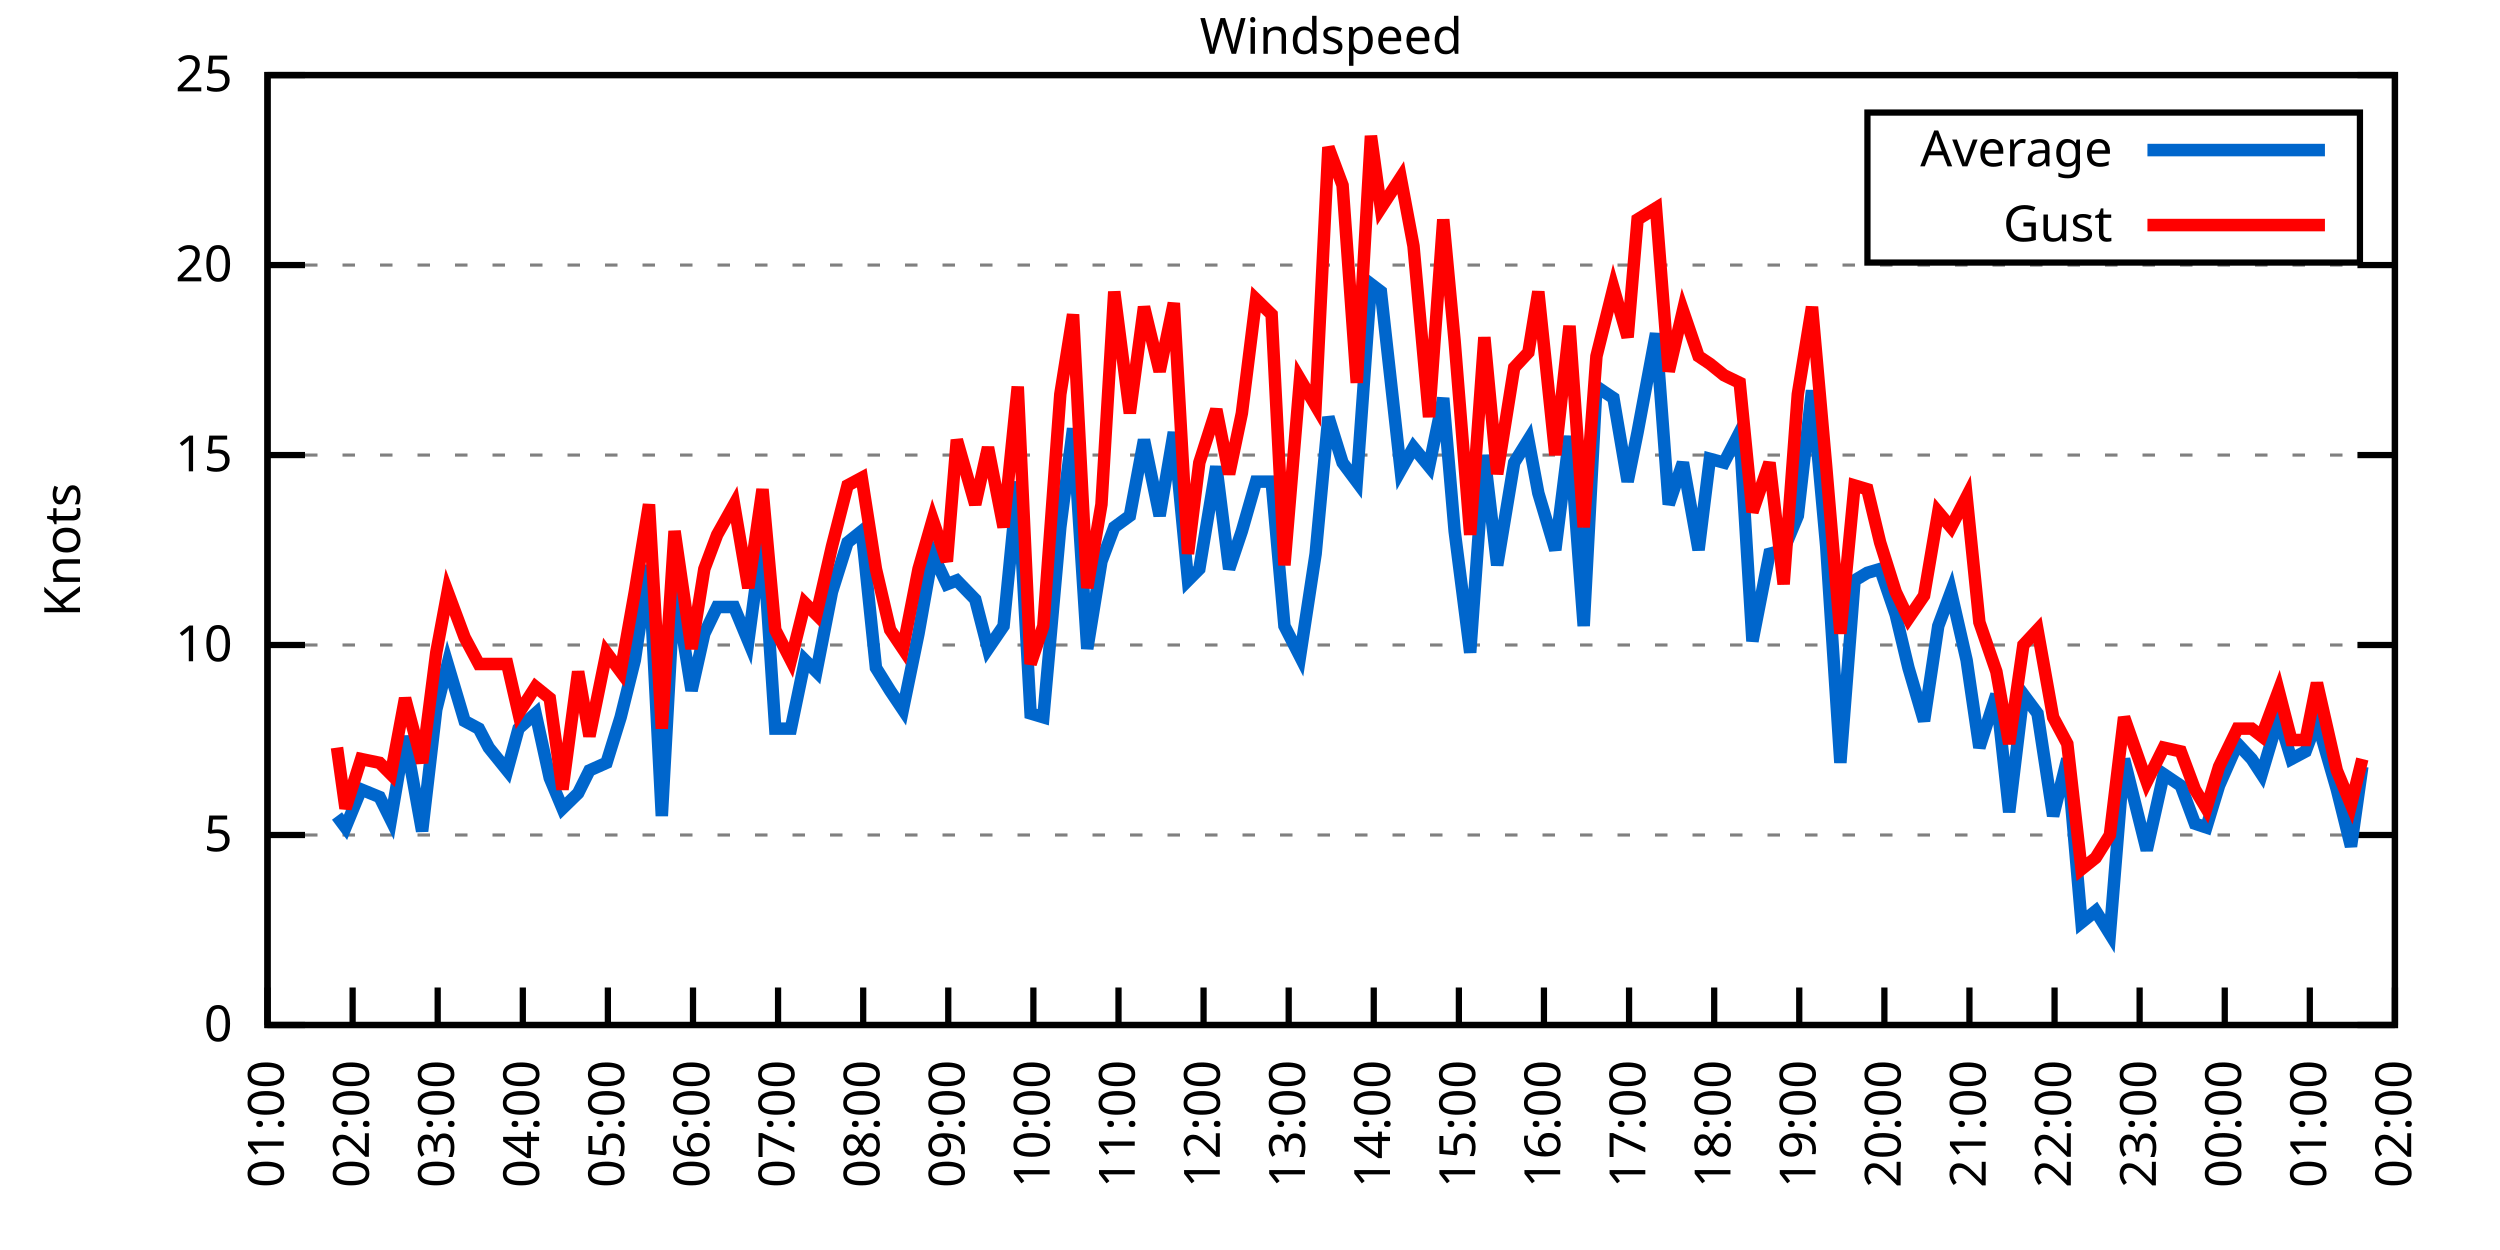
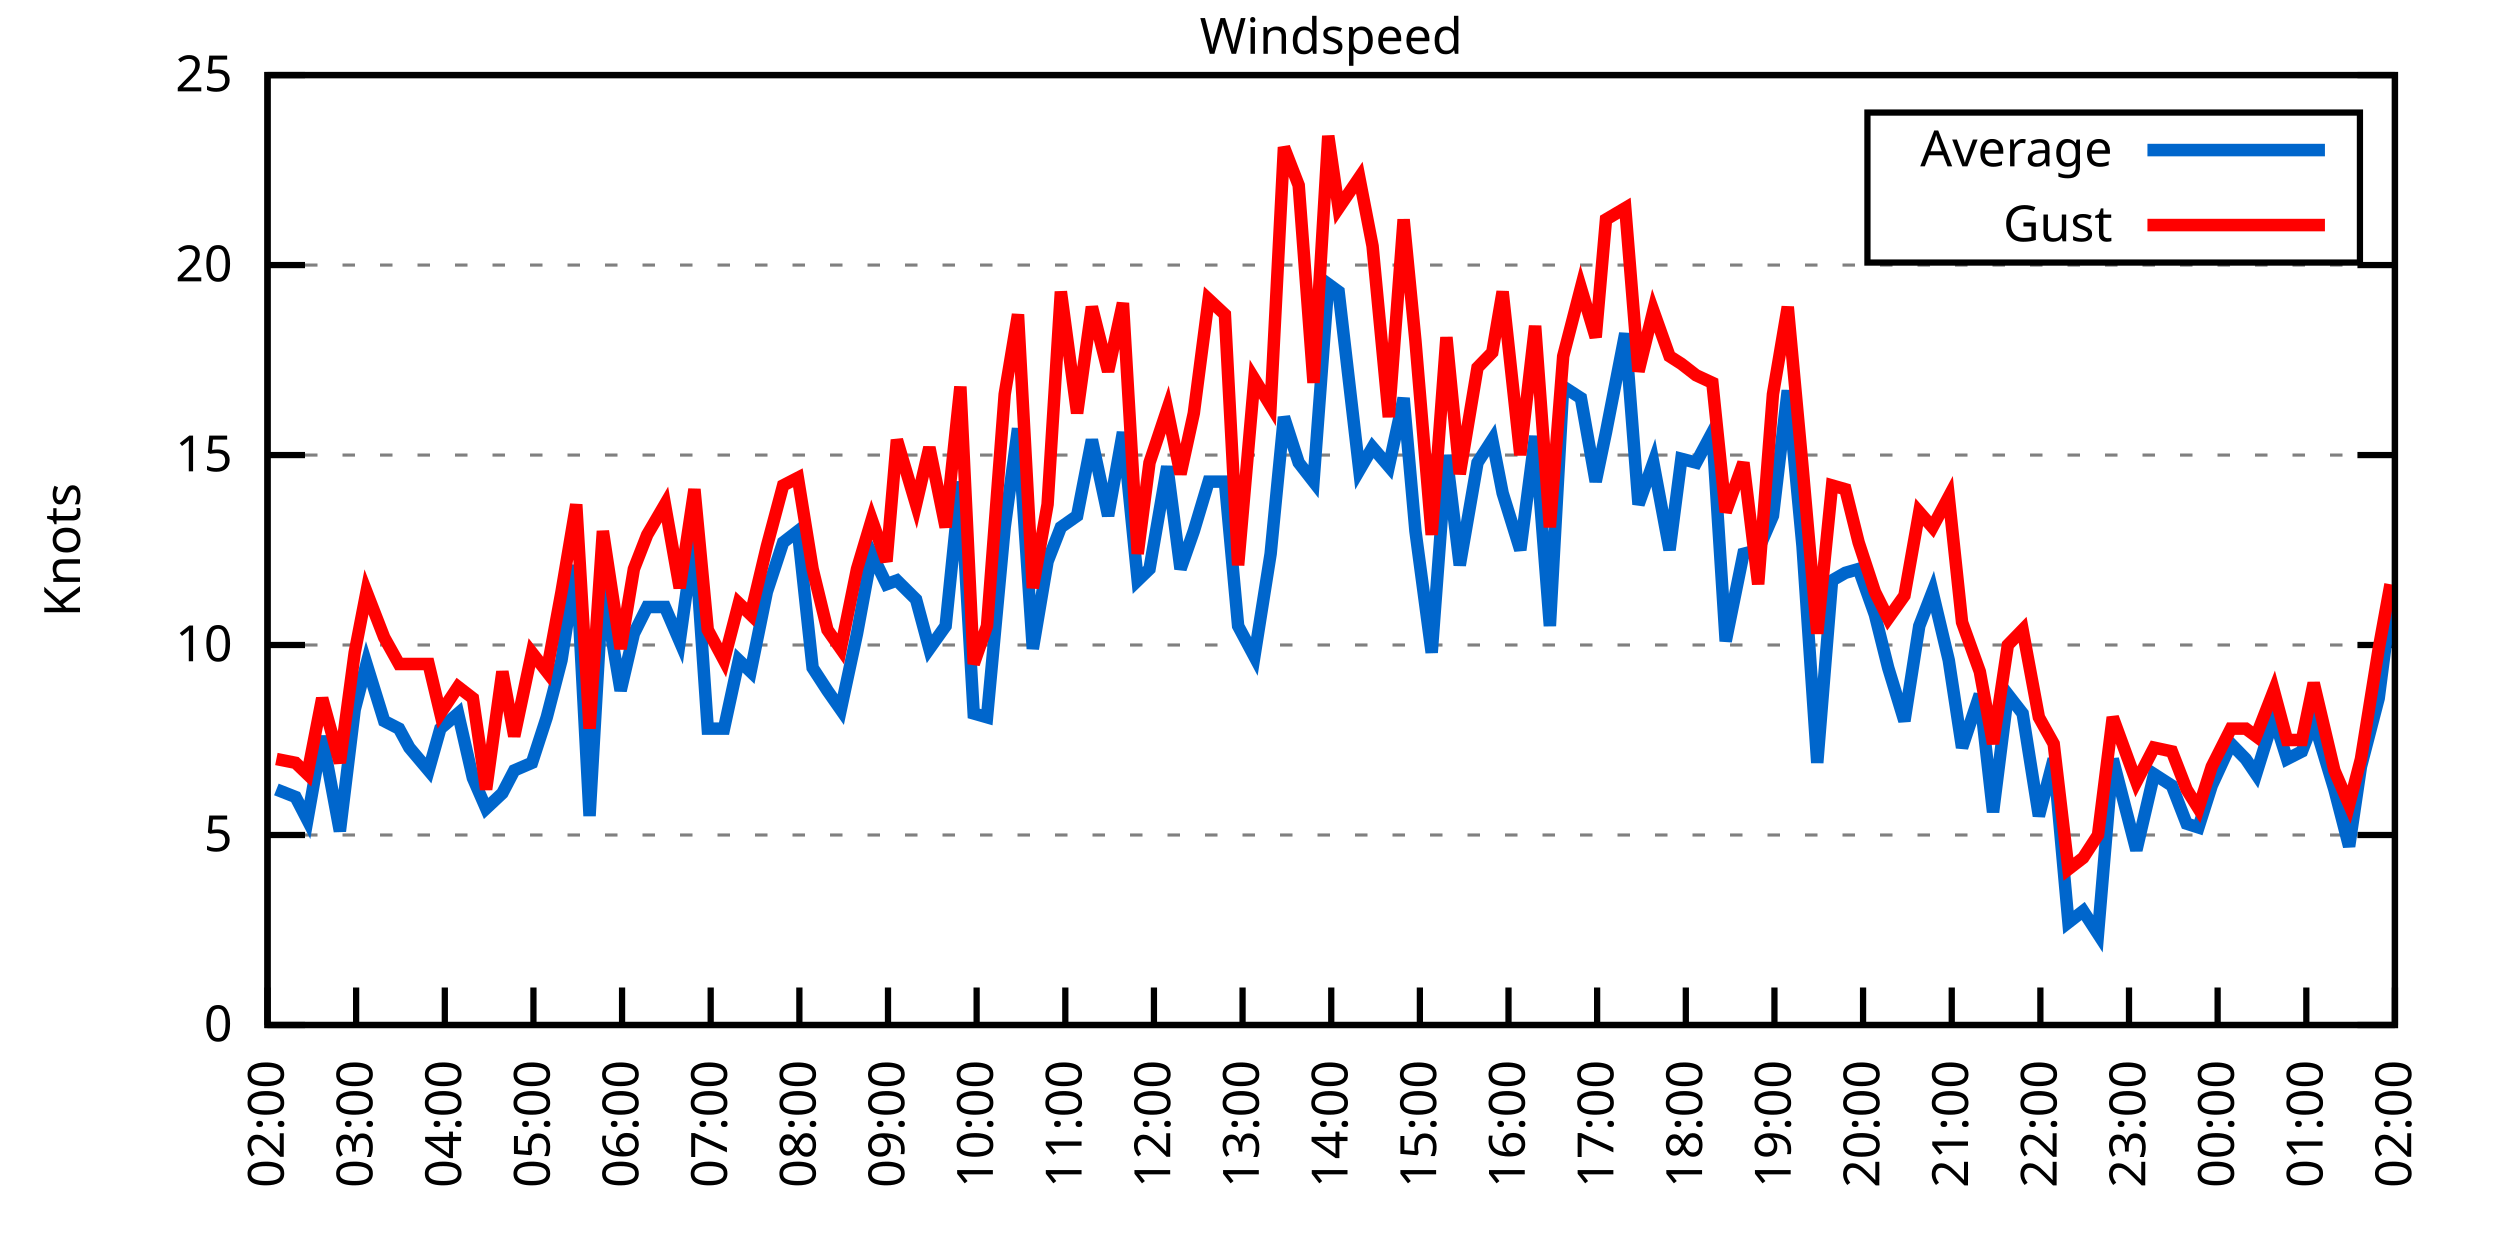
<svg xmlns="http://www.w3.org/2000/svg" xmlns:xlink="http://www.w3.org/1999/xlink" width="400" height="200" viewBox="0 0 400 200">
  <g id="gnuplot_canvas">
    <rect x="0" y="0" width="400" height="200" fill="none" />
    <defs>
      <circle id="gpDot" r="0.5" stroke-width="0.5" stroke="currentColor" />
      <path id="gpPt0" stroke-width="0.333" stroke="currentColor" d="M-1,0 h2 M0,-1 v2" />
      <path id="gpPt1" stroke-width="0.333" stroke="currentColor" d="M-1,-1 L1,1 M1,-1 L-1,1" />
      <path id="gpPt2" stroke-width="0.333" stroke="currentColor" d="M-1,0 L1,0 M0,-1 L0,1 M-1,-1 L1,1 M-1,1 L1,-1" />
      <rect id="gpPt3" stroke-width="0.333" stroke="currentColor" x="-1" y="-1" width="2" height="2" />
      <rect id="gpPt4" stroke-width="0.333" stroke="currentColor" fill="currentColor" x="-1" y="-1" width="2" height="2" />
      <circle id="gpPt5" stroke-width="0.333" stroke="currentColor" cx="0" cy="0" r="1" />
      <use xlink:href="#gpPt5" id="gpPt6" fill="currentColor" stroke="none" />
      <path id="gpPt7" stroke-width="0.333" stroke="currentColor" d="M0,-1.33 L-1.33,0.67 L1.33,0.67 z" />
      <use xlink:href="#gpPt7" id="gpPt8" fill="currentColor" stroke="none" />
      <use xlink:href="#gpPt7" id="gpPt9" stroke="currentColor" transform="rotate(180)" />
      <use xlink:href="#gpPt9" id="gpPt10" fill="currentColor" stroke="none" />
      <use xlink:href="#gpPt3" id="gpPt11" stroke="currentColor" transform="rotate(45)" />
      <use xlink:href="#gpPt11" id="gpPt12" fill="currentColor" stroke="none" />
      <path id="gpPt13" stroke-width="0.333" stroke="currentColor" d="M0,1.330 L1.265,0.411 L0.782,-1.067 L-0.782,-1.076 L-1.265,0.411 z" />
      <use xlink:href="#gpPt13" id="gpPt14" fill="currentColor" stroke="none" />
      <filter id="textbox" filterUnits="objectBoundingBox" x="0" y="0" height="1" width="1">
        <feFlood flood-color="white" flood-opacity="1" result="bgnd" />
        <feComposite in="SourceGraphic" in2="bgnd" operator="atop" />
      </filter>
      <filter id="greybox" filterUnits="objectBoundingBox" x="0" y="0" height="1" width="1">
        <feFlood flood-color="lightgrey" flood-opacity="1" result="grey" />
        <feComposite in="SourceGraphic" in2="grey" operator="atop" />
      </filter>
    </defs>
    <g fill="none" color="white" stroke="currentColor" stroke-width="1.00" stroke-linecap="butt" stroke-linejoin="miter">
</g>
    <g fill="none" color="black" stroke="currentColor" stroke-width="1.00" stroke-linecap="butt" stroke-linejoin="miter">
      <g stroke="none" shape-rendering="crispEdges">
        <polygon fill="rgb(255, 255, 255)" points="42.80,164.00 383.18,164.00 383.18,12.02 42.80,12.02 " />
      </g>
    </g>
    <g fill="none" color="black" stroke="currentColor" stroke-width="1.00" stroke-linecap="butt" stroke-linejoin="miter">
</g>
    <g fill="none" color="black" stroke="black" stroke-width="0.50" stroke-linecap="butt" stroke-linejoin="miter">
</g>
    <g fill="none" color="gray" stroke="currentColor" stroke-width="0.50" stroke-linecap="butt" stroke-linejoin="miter">
      <path stroke="gray" stroke-dasharray="2,4" class="gridline" d="M42.80,164.00 L383.19,164.00  " />
    </g>
    <g fill="none" color="gray" stroke="gray" stroke-width="1.00" stroke-linecap="butt" stroke-linejoin="miter">
</g>
    <g fill="none" color="black" stroke="currentColor" stroke-width="1.00" stroke-linecap="butt" stroke-linejoin="miter">
      <path stroke="black" d="M42.80,164.00 L48.80,164.00 M383.19,164.00 L377.19,164.00  " />
      <g transform="translate(37.20,166.60)" stroke="none" fill="black" font-family="Sans" font-size="8.00" text-anchor="end">
        <text>
          <tspan font-family="Sans"> 0</tspan>
        </text>
      </g>
    </g>
    <g fill="none" color="black" stroke="currentColor" stroke-width="1.00" stroke-linecap="butt" stroke-linejoin="miter">
</g>
    <g fill="none" color="black" stroke="black" stroke-width="0.50" stroke-linecap="butt" stroke-linejoin="miter">
</g>
    <g fill="none" color="gray" stroke="currentColor" stroke-width="0.50" stroke-linecap="butt" stroke-linejoin="miter">
      <path stroke="gray" stroke-dasharray="2,4" class="gridline" d="M42.80,133.60 L383.19,133.60  " />
    </g>
    <g fill="none" color="gray" stroke="gray" stroke-width="1.00" stroke-linecap="butt" stroke-linejoin="miter">
</g>
    <g fill="none" color="black" stroke="currentColor" stroke-width="1.00" stroke-linecap="butt" stroke-linejoin="miter">
      <path stroke="black" d="M42.80,133.60 L48.80,133.60 M383.19,133.60 L377.19,133.60  " />
      <g transform="translate(37.20,136.20)" stroke="none" fill="black" font-family="Sans" font-size="8.00" text-anchor="end">
        <text>
          <tspan font-family="Sans"> 5</tspan>
        </text>
      </g>
    </g>
    <g fill="none" color="black" stroke="currentColor" stroke-width="1.00" stroke-linecap="butt" stroke-linejoin="miter">
</g>
    <g fill="none" color="black" stroke="black" stroke-width="0.50" stroke-linecap="butt" stroke-linejoin="miter">
</g>
    <g fill="none" color="gray" stroke="currentColor" stroke-width="0.50" stroke-linecap="butt" stroke-linejoin="miter">
      <path stroke="gray" stroke-dasharray="2,4" class="gridline" d="M42.80,103.20 L383.19,103.20  " />
    </g>
    <g fill="none" color="gray" stroke="gray" stroke-width="1.00" stroke-linecap="butt" stroke-linejoin="miter">
</g>
    <g fill="none" color="black" stroke="currentColor" stroke-width="1.00" stroke-linecap="butt" stroke-linejoin="miter">
      <path stroke="black" d="M42.80,103.20 L48.80,103.20 M383.19,103.20 L377.19,103.20  " />
      <g transform="translate(37.20,105.80)" stroke="none" fill="black" font-family="Sans" font-size="8.00" text-anchor="end">
        <text>
          <tspan font-family="Sans"> 10</tspan>
        </text>
      </g>
    </g>
    <g fill="none" color="black" stroke="currentColor" stroke-width="1.00" stroke-linecap="butt" stroke-linejoin="miter">
</g>
    <g fill="none" color="black" stroke="black" stroke-width="0.50" stroke-linecap="butt" stroke-linejoin="miter">
</g>
    <g fill="none" color="gray" stroke="currentColor" stroke-width="0.50" stroke-linecap="butt" stroke-linejoin="miter">
      <path stroke="gray" stroke-dasharray="2,4" class="gridline" d="M42.80,72.81 L383.19,72.81  " />
    </g>
    <g fill="none" color="gray" stroke="gray" stroke-width="1.00" stroke-linecap="butt" stroke-linejoin="miter">
</g>
    <g fill="none" color="black" stroke="currentColor" stroke-width="1.00" stroke-linecap="butt" stroke-linejoin="miter">
      <path stroke="black" d="M42.80,72.81 L48.80,72.81 M383.19,72.81 L377.19,72.81  " />
      <g transform="translate(37.20,75.41)" stroke="none" fill="black" font-family="Sans" font-size="8.00" text-anchor="end">
        <text>
          <tspan font-family="Sans"> 15</tspan>
        </text>
      </g>
    </g>
    <g fill="none" color="black" stroke="currentColor" stroke-width="1.00" stroke-linecap="butt" stroke-linejoin="miter">
</g>
    <g fill="none" color="black" stroke="black" stroke-width="0.50" stroke-linecap="butt" stroke-linejoin="miter">
</g>
    <g fill="none" color="gray" stroke="currentColor" stroke-width="0.50" stroke-linecap="butt" stroke-linejoin="miter">
      <path stroke="gray" stroke-dasharray="2,4" class="gridline" d="M42.80,42.41 L383.19,42.41  " />
    </g>
    <g fill="none" color="gray" stroke="gray" stroke-width="1.00" stroke-linecap="butt" stroke-linejoin="miter">
</g>
    <g fill="none" color="black" stroke="currentColor" stroke-width="1.00" stroke-linecap="butt" stroke-linejoin="miter">
      <path stroke="black" d="M42.80,42.41 L48.80,42.41 M383.19,42.41 L377.19,42.41  " />
      <g transform="translate(37.20,45.01)" stroke="none" fill="black" font-family="Sans" font-size="8.00" text-anchor="end">
        <text>
          <tspan font-family="Sans"> 20</tspan>
        </text>
      </g>
    </g>
    <g fill="none" color="black" stroke="currentColor" stroke-width="1.00" stroke-linecap="butt" stroke-linejoin="miter">
</g>
    <g fill="none" color="black" stroke="black" stroke-width="0.50" stroke-linecap="butt" stroke-linejoin="miter">
</g>
    <g fill="none" color="gray" stroke="currentColor" stroke-width="0.50" stroke-linecap="butt" stroke-linejoin="miter">
      <path stroke="gray" stroke-dasharray="2,4" class="gridline" d="M42.80,12.01 L383.19,12.01  " />
    </g>
    <g fill="none" color="gray" stroke="gray" stroke-width="1.00" stroke-linecap="butt" stroke-linejoin="miter">
</g>
    <g fill="none" color="black" stroke="currentColor" stroke-width="1.00" stroke-linecap="butt" stroke-linejoin="miter">
      <path stroke="black" d="M42.80,12.01 L48.80,12.01 M383.19,12.01 L377.19,12.01  " />
      <g transform="translate(37.20,14.61)" stroke="none" fill="black" font-family="Sans" font-size="8.00" text-anchor="end">
        <text>
          <tspan font-family="Sans"> 25</tspan>
        </text>
      </g>
    </g>
    <g fill="none" color="black" stroke="currentColor" stroke-width="1.00" stroke-linecap="butt" stroke-linejoin="miter">
      <path stroke="black" d="M42.80,164.00 L42.80,158.00  " />
      <g transform="translate(45.40,169.60) rotate(270.00)" stroke="none" fill="black" font-family="Sans" font-size="8.00" text-anchor="end">
        <text>
-           <tspan font-family="Sans">01:00</tspan>
-         </text>
-       </g>
-     </g>
-     <g fill="none" color="black" stroke="currentColor" stroke-width="1.00" stroke-linecap="butt" stroke-linejoin="miter">
-       <path stroke="black" d="M56.42,164.00 L56.42,158.00  " />
-       <g transform="translate(59.02,169.60) rotate(270.00)" stroke="none" fill="black" font-family="Sans" font-size="8.00" text-anchor="end">
-         <text>
          <tspan font-family="Sans">02:00</tspan>
        </text>
      </g>
    </g>
    <g fill="none" color="black" stroke="currentColor" stroke-width="1.00" stroke-linecap="butt" stroke-linejoin="miter">
-       <path stroke="black" d="M70.03,164.00 L70.03,158.00  " />
-       <g transform="translate(72.63,169.60) rotate(270.00)" stroke="none" fill="black" font-family="Sans" font-size="8.00" text-anchor="end">
+       <path stroke="black" d="M56.98,164.00 L56.98,158.00  " />
+       <g transform="translate(59.58,169.60) rotate(270.00)" stroke="none" fill="black" font-family="Sans" font-size="8.00" text-anchor="end">
        <text>
          <tspan font-family="Sans">03:00</tspan>
        </text>
      </g>
    </g>
    <g fill="none" color="black" stroke="currentColor" stroke-width="1.00" stroke-linecap="butt" stroke-linejoin="miter">
-       <path stroke="black" d="M83.65,164.00 L83.65,158.00  " />
-       <g transform="translate(86.25,169.60) rotate(270.00)" stroke="none" fill="black" font-family="Sans" font-size="8.00" text-anchor="end">
+       <path stroke="black" d="M71.17,164.00 L71.17,158.00  " />
+       <g transform="translate(73.77,169.60) rotate(270.00)" stroke="none" fill="black" font-family="Sans" font-size="8.00" text-anchor="end">
        <text>
          <tspan font-family="Sans">04:00</tspan>
        </text>
      </g>
    </g>
    <g fill="none" color="black" stroke="currentColor" stroke-width="1.00" stroke-linecap="butt" stroke-linejoin="miter">
-       <path stroke="black" d="M97.26,164.00 L97.26,158.00  " />
-       <g transform="translate(99.86,169.60) rotate(270.00)" stroke="none" fill="black" font-family="Sans" font-size="8.00" text-anchor="end">
+       <path stroke="black" d="M85.35,164.00 L85.35,158.00  " />
+       <g transform="translate(87.95,169.60) rotate(270.00)" stroke="none" fill="black" font-family="Sans" font-size="8.00" text-anchor="end">
        <text>
          <tspan font-family="Sans">05:00</tspan>
        </text>
      </g>
    </g>
    <g fill="none" color="black" stroke="currentColor" stroke-width="1.00" stroke-linecap="butt" stroke-linejoin="miter">
-       <path stroke="black" d="M110.88,164.00 L110.88,158.00  " />
-       <g transform="translate(113.48,169.60) rotate(270.00)" stroke="none" fill="black" font-family="Sans" font-size="8.00" text-anchor="end">
+       <path stroke="black" d="M99.53,164.00 L99.53,158.00  " />
+       <g transform="translate(102.13,169.60) rotate(270.00)" stroke="none" fill="black" font-family="Sans" font-size="8.00" text-anchor="end">
        <text>
          <tspan font-family="Sans">06:00</tspan>
        </text>
      </g>
    </g>
    <g fill="none" color="black" stroke="currentColor" stroke-width="1.00" stroke-linecap="butt" stroke-linejoin="miter">
-       <path stroke="black" d="M124.49,164.00 L124.49,158.00  " />
-       <g transform="translate(127.09,169.60) rotate(270.00)" stroke="none" fill="black" font-family="Sans" font-size="8.00" text-anchor="end">
+       <path stroke="black" d="M113.71,164.00 L113.71,158.00  " />
+       <g transform="translate(116.31,169.60) rotate(270.00)" stroke="none" fill="black" font-family="Sans" font-size="8.00" text-anchor="end">
        <text>
          <tspan font-family="Sans">07:00</tspan>
        </text>
      </g>
    </g>
    <g fill="none" color="black" stroke="currentColor" stroke-width="1.00" stroke-linecap="butt" stroke-linejoin="miter">
-       <path stroke="black" d="M138.11,164.00 L138.11,158.00  " />
-       <g transform="translate(140.71,169.60) rotate(270.00)" stroke="none" fill="black" font-family="Sans" font-size="8.00" text-anchor="end">
+       <path stroke="black" d="M127.90,164.00 L127.90,158.00  " />
+       <g transform="translate(130.50,169.60) rotate(270.00)" stroke="none" fill="black" font-family="Sans" font-size="8.00" text-anchor="end">
        <text>
          <tspan font-family="Sans">08:00</tspan>
        </text>
      </g>
    </g>
    <g fill="none" color="black" stroke="currentColor" stroke-width="1.00" stroke-linecap="butt" stroke-linejoin="miter">
-       <path stroke="black" d="M151.72,164.00 L151.72,158.00  " />
-       <g transform="translate(154.32,169.60) rotate(270.00)" stroke="none" fill="black" font-family="Sans" font-size="8.00" text-anchor="end">
+       <path stroke="black" d="M142.08,164.00 L142.08,158.00  " />
+       <g transform="translate(144.68,169.60) rotate(270.00)" stroke="none" fill="black" font-family="Sans" font-size="8.00" text-anchor="end">
        <text>
          <tspan font-family="Sans">09:00</tspan>
        </text>
      </g>
    </g>
    <g fill="none" color="black" stroke="currentColor" stroke-width="1.00" stroke-linecap="butt" stroke-linejoin="miter">
-       <path stroke="black" d="M165.34,164.00 L165.34,158.00  " />
-       <g transform="translate(167.94,169.60) rotate(270.00)" stroke="none" fill="black" font-family="Sans" font-size="8.00" text-anchor="end">
+       <path stroke="black" d="M156.26,164.00 L156.26,158.00  " />
+       <g transform="translate(158.86,169.60) rotate(270.00)" stroke="none" fill="black" font-family="Sans" font-size="8.00" text-anchor="end">
        <text>
          <tspan font-family="Sans">10:00</tspan>
        </text>
      </g>
    </g>
    <g fill="none" color="black" stroke="currentColor" stroke-width="1.00" stroke-linecap="butt" stroke-linejoin="miter">
-       <path stroke="black" d="M178.96,164.00 L178.96,158.00  " />
-       <g transform="translate(181.56,169.60) rotate(270.00)" stroke="none" fill="black" font-family="Sans" font-size="8.00" text-anchor="end">
+       <path stroke="black" d="M170.45,164.00 L170.45,158.00  " />
+       <g transform="translate(173.05,169.60) rotate(270.00)" stroke="none" fill="black" font-family="Sans" font-size="8.00" text-anchor="end">
        <text>
          <tspan font-family="Sans">11:00</tspan>
        </text>
      </g>
    </g>
    <g fill="none" color="black" stroke="currentColor" stroke-width="1.00" stroke-linecap="butt" stroke-linejoin="miter">
-       <path stroke="black" d="M192.57,164.00 L192.57,158.00  " />
-       <g transform="translate(195.17,169.60) rotate(270.00)" stroke="none" fill="black" font-family="Sans" font-size="8.00" text-anchor="end">
+       <path stroke="black" d="M184.63,164.00 L184.63,158.00  " />
+       <g transform="translate(187.23,169.60) rotate(270.00)" stroke="none" fill="black" font-family="Sans" font-size="8.00" text-anchor="end">
        <text>
          <tspan font-family="Sans">12:00</tspan>
        </text>
      </g>
    </g>
    <g fill="none" color="black" stroke="currentColor" stroke-width="1.00" stroke-linecap="butt" stroke-linejoin="miter">
-       <path stroke="black" d="M206.19,164.00 L206.19,158.00  " />
-       <g transform="translate(208.79,169.60) rotate(270.00)" stroke="none" fill="black" font-family="Sans" font-size="8.00" text-anchor="end">
+       <path stroke="black" d="M198.81,164.00 L198.81,158.00  " />
+       <g transform="translate(201.41,169.60) rotate(270.00)" stroke="none" fill="black" font-family="Sans" font-size="8.00" text-anchor="end">
        <text>
          <tspan font-family="Sans">13:00</tspan>
        </text>
      </g>
    </g>
    <g fill="none" color="black" stroke="currentColor" stroke-width="1.00" stroke-linecap="butt" stroke-linejoin="miter">
-       <path stroke="black" d="M219.80,164.00 L219.80,158.00  " />
-       <g transform="translate(222.40,169.60) rotate(270.00)" stroke="none" fill="black" font-family="Sans" font-size="8.00" text-anchor="end">
+       <path stroke="black" d="M213.00,164.00 L213.00,158.00  " />
+       <g transform="translate(215.60,169.60) rotate(270.00)" stroke="none" fill="black" font-family="Sans" font-size="8.00" text-anchor="end">
        <text>
          <tspan font-family="Sans">14:00</tspan>
        </text>
      </g>
    </g>
    <g fill="none" color="black" stroke="currentColor" stroke-width="1.00" stroke-linecap="butt" stroke-linejoin="miter">
-       <path stroke="black" d="M233.42,164.00 L233.42,158.00  " />
-       <g transform="translate(236.02,169.60) rotate(270.00)" stroke="none" fill="black" font-family="Sans" font-size="8.00" text-anchor="end">
+       <path stroke="black" d="M227.18,164.00 L227.18,158.00  " />
+       <g transform="translate(229.78,169.60) rotate(270.00)" stroke="none" fill="black" font-family="Sans" font-size="8.00" text-anchor="end">
        <text>
          <tspan font-family="Sans">15:00</tspan>
        </text>
      </g>
    </g>
    <g fill="none" color="black" stroke="currentColor" stroke-width="1.00" stroke-linecap="butt" stroke-linejoin="miter">
-       <path stroke="black" d="M247.03,164.00 L247.03,158.00  " />
-       <g transform="translate(249.63,169.60) rotate(270.00)" stroke="none" fill="black" font-family="Sans" font-size="8.00" text-anchor="end">
+       <path stroke="black" d="M241.36,164.00 L241.36,158.00  " />
+       <g transform="translate(243.96,169.60) rotate(270.00)" stroke="none" fill="black" font-family="Sans" font-size="8.00" text-anchor="end">
        <text>
          <tspan font-family="Sans">16:00</tspan>
        </text>
      </g>
    </g>
    <g fill="none" color="black" stroke="currentColor" stroke-width="1.00" stroke-linecap="butt" stroke-linejoin="miter">
-       <path stroke="black" d="M260.65,164.00 L260.65,158.00  " />
-       <g transform="translate(263.25,169.60) rotate(270.00)" stroke="none" fill="black" font-family="Sans" font-size="8.00" text-anchor="end">
+       <path stroke="black" d="M255.54,164.00 L255.54,158.00  " />
+       <g transform="translate(258.14,169.60) rotate(270.00)" stroke="none" fill="black" font-family="Sans" font-size="8.00" text-anchor="end">
        <text>
          <tspan font-family="Sans">17:00</tspan>
        </text>
      </g>
    </g>
    <g fill="none" color="black" stroke="currentColor" stroke-width="1.00" stroke-linecap="butt" stroke-linejoin="miter">
-       <path stroke="black" d="M274.27,164.00 L274.27,158.00  " />
-       <g transform="translate(276.87,169.60) rotate(270.00)" stroke="none" fill="black" font-family="Sans" font-size="8.00" text-anchor="end">
+       <path stroke="black" d="M269.73,164.00 L269.73,158.00  " />
+       <g transform="translate(272.33,169.60) rotate(270.00)" stroke="none" fill="black" font-family="Sans" font-size="8.00" text-anchor="end">
        <text>
          <tspan font-family="Sans">18:00</tspan>
        </text>
      </g>
    </g>
    <g fill="none" color="black" stroke="currentColor" stroke-width="1.00" stroke-linecap="butt" stroke-linejoin="miter">
-       <path stroke="black" d="M287.88,164.00 L287.88,158.00  " />
-       <g transform="translate(290.48,169.60) rotate(270.00)" stroke="none" fill="black" font-family="Sans" font-size="8.00" text-anchor="end">
+       <path stroke="black" d="M283.91,164.00 L283.91,158.00  " />
+       <g transform="translate(286.51,169.60) rotate(270.00)" stroke="none" fill="black" font-family="Sans" font-size="8.00" text-anchor="end">
        <text>
          <tspan font-family="Sans">19:00</tspan>
        </text>
      </g>
    </g>
    <g fill="none" color="black" stroke="currentColor" stroke-width="1.00" stroke-linecap="butt" stroke-linejoin="miter">
-       <path stroke="black" d="M301.50,164.00 L301.50,158.00  " />
-       <g transform="translate(304.10,169.60) rotate(270.00)" stroke="none" fill="black" font-family="Sans" font-size="8.00" text-anchor="end">
+       <path stroke="black" d="M298.09,164.00 L298.09,158.00  " />
+       <g transform="translate(300.69,169.60) rotate(270.00)" stroke="none" fill="black" font-family="Sans" font-size="8.00" text-anchor="end">
        <text>
          <tspan font-family="Sans">20:00</tspan>
        </text>
      </g>
    </g>
    <g fill="none" color="black" stroke="currentColor" stroke-width="1.00" stroke-linecap="butt" stroke-linejoin="miter">
-       <path stroke="black" d="M315.11,164.00 L315.11,158.00  " />
-       <g transform="translate(317.71,169.60) rotate(270.00)" stroke="none" fill="black" font-family="Sans" font-size="8.00" text-anchor="end">
+       <path stroke="black" d="M312.28,164.00 L312.28,158.00  " />
+       <g transform="translate(314.88,169.60) rotate(270.00)" stroke="none" fill="black" font-family="Sans" font-size="8.00" text-anchor="end">
        <text>
          <tspan font-family="Sans">21:00</tspan>
        </text>
      </g>
    </g>
    <g fill="none" color="black" stroke="currentColor" stroke-width="1.00" stroke-linecap="butt" stroke-linejoin="miter">
-       <path stroke="black" d="M328.73,164.00 L328.73,158.00  " />
-       <g transform="translate(331.33,169.60) rotate(270.00)" stroke="none" fill="black" font-family="Sans" font-size="8.00" text-anchor="end">
+       <path stroke="black" d="M326.46,164.00 L326.46,158.00  " />
+       <g transform="translate(329.06,169.60) rotate(270.00)" stroke="none" fill="black" font-family="Sans" font-size="8.00" text-anchor="end">
        <text>
          <tspan font-family="Sans">22:00</tspan>
        </text>
      </g>
    </g>
    <g fill="none" color="black" stroke="currentColor" stroke-width="1.00" stroke-linecap="butt" stroke-linejoin="miter">
-       <path stroke="black" d="M342.34,164.00 L342.34,158.00  " />
-       <g transform="translate(344.94,169.60) rotate(270.00)" stroke="none" fill="black" font-family="Sans" font-size="8.00" text-anchor="end">
+       <path stroke="black" d="M340.64,164.00 L340.64,158.00  " />
+       <g transform="translate(343.24,169.60) rotate(270.00)" stroke="none" fill="black" font-family="Sans" font-size="8.00" text-anchor="end">
        <text>
          <tspan font-family="Sans">23:00</tspan>
        </text>
      </g>
    </g>
    <g fill="none" color="black" stroke="currentColor" stroke-width="1.00" stroke-linecap="butt" stroke-linejoin="miter">
-       <path stroke="black" d="M355.96,164.00 L355.96,158.00  " />
-       <g transform="translate(358.56,169.60) rotate(270.00)" stroke="none" fill="black" font-family="Sans" font-size="8.00" text-anchor="end">
+       <path stroke="black" d="M354.82,164.00 L354.82,158.00  " />
+       <g transform="translate(357.42,169.60) rotate(270.00)" stroke="none" fill="black" font-family="Sans" font-size="8.00" text-anchor="end">
        <text>
          <tspan font-family="Sans">00:00</tspan>
        </text>
      </g>
    </g>
    <g fill="none" color="black" stroke="currentColor" stroke-width="1.00" stroke-linecap="butt" stroke-linejoin="miter">
-       <path stroke="black" d="M369.57,164.00 L369.57,158.00  " />
-       <g transform="translate(372.17,169.60) rotate(270.00)" stroke="none" fill="black" font-family="Sans" font-size="8.00" text-anchor="end">
+       <path stroke="black" d="M369.01,164.00 L369.01,158.00  " />
+       <g transform="translate(371.61,169.60) rotate(270.00)" stroke="none" fill="black" font-family="Sans" font-size="8.00" text-anchor="end">
        <text>
          <tspan font-family="Sans">01:00</tspan>
        </text>
      </g>
    </g>
    <g fill="none" color="black" stroke="currentColor" stroke-width="1.00" stroke-linecap="butt" stroke-linejoin="miter">
      <path stroke="black" d="M383.19,164.00 L383.19,158.00  " />
      <g transform="translate(385.79,169.60) rotate(270.00)" stroke="none" fill="black" font-family="Sans" font-size="8.00" text-anchor="end">
        <text>
          <tspan font-family="Sans">02:00</tspan>
        </text>
      </g>
    </g>
    <g fill="none" color="black" stroke="currentColor" stroke-width="1.00" stroke-linecap="butt" stroke-linejoin="miter">
</g>
    <g fill="none" color="black" stroke="currentColor" stroke-width="1.00" stroke-linecap="butt" stroke-linejoin="miter">
      <path stroke="black" d="M42.80,12.01 L42.80,164.00 L383.19,164.00 L383.19,12.01 L42.80,12.01 Z  " />
    </g>
    <g fill="none" color="black" stroke="currentColor" stroke-width="1.00" stroke-linecap="butt" stroke-linejoin="miter">
</g>
    <g fill="none" color="black" stroke="currentColor" stroke-width="1.00" stroke-linecap="butt" stroke-linejoin="miter">
      <path stroke="black" d="M298.79,42.01 L298.79,18.01 L377.59,18.01 L377.59,42.01 L298.79,42.01 Z  " />
    </g>
    <g id="Windspeed_plot_1">
      <g fill="none" color="white" stroke="black" stroke-width="2.00" stroke-linecap="butt" stroke-linejoin="miter">
</g>
      <g fill="none" color="black" stroke="currentColor" stroke-width="2.00" stroke-linecap="butt" stroke-linejoin="miter">
        <g transform="translate(337.99,26.61)" stroke="none" fill="black" font-family="Sans" font-size="8.00" text-anchor="end">
          <text>
            <tspan font-family="Sans">Average</tspan>
          </text>
        </g>
      </g>
      <g fill="none" color="black" stroke="currentColor" stroke-width="2.00" stroke-linecap="butt" stroke-linejoin="miter">
-         <path stroke="rgb(  0, 102, 204)" d="M343.59,24.01 L371.99,24.01 M53.92,130.56 L55.28,132.39 L57.78,126.31 L60.73,127.52 L62.54,131.17 L64.81,117.80   L67.54,132.99 L69.80,113.54 L71.62,106.24 L74.34,115.36 L76.61,116.58 L78.20,119.62 L81.15,123.27 L82.97,116.58   L85.69,114.15 L87.96,124.48 L90.00,129.35 L92.50,126.91 L94.31,123.27 L97.04,122.05 L99.30,114.76 L101.57,105.64   L103.84,90.44 L105.89,130.56 L107.93,93.48 L110.65,110.50 L112.69,101.38 L114.74,97.12 L117.46,97.12 L119.73,102.60   L122.00,85.57 L124.04,116.58 L126.54,116.58 L128.81,105.64 L130.62,107.46 L133.12,94.69 L135.61,86.79 L137.88,84.97   L140.15,106.85 L142.42,110.50 L144.46,113.54 L146.96,101.38 L149.23,88.61 L151.50,93.48 L153.09,92.87 L156.04,95.91   L158.08,103.81 L160.57,100.16 L162.84,77.06 L164.89,114.15 L166.93,114.76 L169.65,84.36 L171.69,68.55 L173.96,103.81   L176.23,89.83 L178.28,84.36 L180.77,82.53 L183.04,70.37 L185.54,82.53 L187.81,69.16 L190.08,92.87 L191.89,91.04   L194.61,74.63 L196.66,91.04 L198.70,84.97 L200.97,77.06 L203.46,77.06 L205.51,100.16 L208.00,105.03 L210.50,88.61   L212.54,66.73 L214.81,74.02 L217.08,77.06 L219.35,45.45 L220.94,46.66 L224.11,75.24 L226.16,71.59 L228.65,74.63   L230.92,63.69 L232.74,84.97 L235.23,104.42 L237.50,72.81 L239.55,90.44 L242.27,74.02 L244.54,70.37 L246.13,78.89   L248.85,88.00 L251.12,69.77 L253.39,100.16 L255.43,61.86 L258.15,63.69 L260.42,77.06 L262.01,69.16 L264.96,53.35   L267.00,80.71 L269.27,74.02 L271.77,88.00 L273.58,73.41 L275.85,74.02 L278.35,69.16 L280.39,102.60 L283.12,88.61   L285.38,88.00 L287.65,82.53 L289.92,62.47 L292.19,87.40 L294.46,122.05 L296.73,92.87 L298.77,91.65 L300.82,91.04   L303.31,98.34 L305.35,106.85 L307.85,115.36 L310.12,100.16 L312.16,94.69 L314.66,105.64 L316.70,119.62 L319.42,111.11   L321.47,129.95 L323.74,111.11 L326.00,114.15 L328.50,130.56 L330.77,121.44 L333.04,147.59 L335.31,145.76 L337.58,149.41   L339.85,121.44 L343.48,136.03 L346.20,123.87 L348.92,125.70 L351.19,131.78 L353.01,132.39 L355.05,125.70 L358.00,119.01   L360.27,121.44 L361.86,123.87 L364.58,114.76 L366.62,121.44 L368.89,120.23 L370.71,115.36 L373.89,126.31 L376.16,135.43   L377.97,122.66  " />
+         <path stroke="rgb(  0, 102, 204)" d="M343.59,24.01 L371.99,24.01 M44.22,126.31 L47.29,127.52 L49.18,131.17 L51.55,117.80 L54.38,132.99 L56.75,113.54   L58.64,106.24 L61.47,115.36 L63.84,116.58 L65.49,119.62 L68.57,123.27 L70.46,116.58 L73.29,114.15 L75.66,124.48   L77.78,129.35 L80.38,126.91 L82.28,123.27 L85.11,122.05 L87.48,114.76 L89.84,105.64 L92.20,90.44 L94.33,130.56   L96.46,93.48 L99.30,110.50 L101.42,101.38 L103.55,97.12 L106.39,97.12 L108.75,102.60 L111.11,85.57 L113.24,116.58   L115.84,116.58 L118.21,105.64 L120.10,107.46 L122.70,94.69 L125.30,86.79 L127.66,84.97 L130.02,106.85 L132.39,110.50   L134.52,113.54 L137.12,101.38 L139.48,88.61 L141.84,93.48 L143.50,92.87 L146.57,95.91 L148.70,103.81 L151.30,100.16   L153.66,77.06 L155.79,114.15 L157.92,114.76 L160.75,84.36 L162.88,68.55 L165.25,103.81 L167.61,89.83 L169.74,84.36   L172.34,82.53 L174.70,70.37 L177.30,82.53 L179.67,69.16 L182.03,92.87 L183.92,91.04 L186.76,74.63 L188.88,91.04   L191.01,84.97 L193.38,77.06 L195.98,77.06 L198.10,100.16 L200.70,105.03 L203.30,88.61 L205.43,66.73 L207.79,74.02   L210.16,77.06 L212.52,45.45 L214.18,46.66 L217.49,75.24 L219.61,71.59 L222.21,74.63 L224.58,63.69 L226.47,84.97   L229.07,104.42 L231.43,72.81 L233.56,90.44 L236.40,74.02 L238.76,70.37 L240.42,78.89 L243.25,88.00 L245.62,69.77   L247.98,100.16 L250.11,61.86 L252.94,63.69 L255.31,77.06 L256.96,69.16 L260.04,53.35 L262.16,80.71 L264.53,74.02   L267.13,88.00 L269.02,73.41 L271.38,74.02 L273.98,69.16 L276.11,102.60 L278.95,88.61 L281.31,88.00 L283.67,82.53   L286.04,62.47 L288.40,87.40 L290.76,122.05 L293.13,92.87 L295.26,91.65 L297.38,91.04 L299.98,98.34 L302.11,106.85   L304.71,115.36 L307.08,100.16 L309.20,94.69 L311.80,105.64 L313.93,119.62 L316.77,111.11 L318.89,129.95 L321.26,111.11   L323.62,114.15 L326.22,130.56 L328.59,121.44 L330.95,147.59 L333.31,145.76 L335.68,149.41 L338.04,121.44 L341.82,136.03   L344.66,123.87 L347.50,125.70 L349.86,131.78 L351.75,132.39 L353.88,125.70 L356.95,119.01 L359.32,121.44 L360.97,123.87   L363.81,114.76 L365.93,121.44 L368.30,120.23 L370.19,115.36 L373.50,126.31 L375.86,135.43 L377.75,122.66 L380.59,111.72   L382.48,97.12  " />
      </g>
    </g>
    <g id="Windspeed_plot_2">
      <g fill="none" color="black" stroke="currentColor" stroke-width="2.00" stroke-linecap="butt" stroke-linejoin="miter">
        <g transform="translate(337.99,38.61)" stroke="none" fill="black" font-family="Sans" font-size="8.00" text-anchor="end">
          <text>
            <tspan font-family="Sans">Gust</tspan>
          </text>
        </g>
      </g>
      <g fill="none" color="black" stroke="currentColor" stroke-width="2.00" stroke-linecap="butt" stroke-linejoin="miter">
-         <path stroke="rgb(255,   0,   0)" d="M343.59,36.01 L371.99,36.01 M53.92,119.62 L55.28,129.35 L57.78,121.44 L60.73,122.05 L62.54,123.87 L64.81,111.72   L67.54,122.05 L69.80,104.42 L71.62,94.69 L74.34,101.99 L76.61,106.24 L78.20,106.24 L81.15,106.24 L82.97,114.15   L85.69,109.89 L87.96,111.72 L90.00,126.31 L92.50,107.46 L94.31,117.80 L97.04,104.42 L99.30,107.46 L101.57,94.69   L103.84,80.71 L105.89,116.58 L107.93,84.97 L110.65,103.81 L112.69,91.04 L114.74,85.57 L117.46,80.71 L119.73,94.08   L122.00,78.28 L124.04,100.77 L126.54,105.64 L128.81,96.52 L130.62,98.34 L133.12,87.40 L135.61,77.67 L137.88,76.45   L140.15,91.04 L142.42,100.77 L144.46,103.81 L146.96,91.04 L149.23,83.14 L151.50,89.83 L153.09,70.37 L156.04,80.71   L158.08,71.59 L160.57,84.36 L162.84,61.86 L164.89,106.24 L166.93,100.16 L169.65,63.08 L171.69,50.31 L173.96,94.08   L176.23,80.71 L178.28,46.66 L180.77,66.12 L183.04,49.10 L185.54,59.43 L187.81,48.49 L190.08,88.61 L191.89,74.02   L194.61,65.51 L196.66,75.85 L198.70,66.12 L200.97,47.88 L203.46,50.31 L205.51,90.44 L208.00,60.65 L210.50,64.90   L212.54,23.56 L214.81,29.64 L217.08,61.25 L219.35,21.74 L220.94,33.29 L224.11,28.42 L226.16,39.37 L228.65,66.73   L230.92,35.11 L232.74,54.57 L235.23,85.57 L237.50,53.96 L239.55,75.85 L242.27,58.82 L244.54,56.39 L246.13,46.66   L248.85,72.81 L251.12,52.14 L253.39,84.36 L255.43,57.00 L258.15,46.06 L260.42,53.96 L262.01,35.11 L264.96,33.29   L267.00,59.43 L269.27,49.70 L271.77,57.00 L273.58,58.21 L275.85,60.04 L278.35,61.25 L280.39,81.93 L283.12,74.02   L285.38,93.48 L287.65,63.08 L289.92,49.10 L292.19,74.63 L294.46,101.38 L296.73,77.67 L298.77,78.28 L300.82,86.79   L303.31,94.69 L305.35,98.95 L307.85,95.30 L310.12,81.93 L312.16,84.36 L314.66,79.49 L316.70,99.56 L319.42,107.46   L321.47,119.01 L323.74,103.20 L326.00,100.77 L328.50,114.76 L330.77,119.01 L333.04,139.07 L335.31,137.25 L337.58,133.60   L339.85,114.76 L343.48,125.09 L346.20,119.62 L348.92,120.23 L351.19,126.31 L353.01,129.35 L355.05,122.66 L358.00,116.58   L360.27,116.58 L361.86,117.80 L364.58,110.50 L366.62,118.40 L368.89,118.40 L370.71,109.28 L373.89,123.27 L376.16,128.74   L377.97,121.44  " />
+         <path stroke="rgb(255,   0,   0)" d="M343.59,36.01 L371.99,36.01 M44.22,121.44 L47.29,122.05 L49.18,123.87 L51.55,111.72 L54.38,122.05 L56.75,104.42   L58.64,94.69 L61.47,101.99 L63.84,106.24 L65.49,106.24 L68.57,106.24 L70.46,114.15 L73.29,109.89 L75.66,111.72   L77.78,126.31 L80.38,107.46 L82.28,117.80 L85.11,104.42 L87.48,107.46 L89.84,94.69 L92.20,80.71 L94.33,116.58   L96.46,84.97 L99.30,103.81 L101.42,91.04 L103.55,85.57 L106.39,80.71 L108.75,94.08 L111.11,78.28 L113.24,100.77   L115.84,105.64 L118.21,96.52 L120.10,98.34 L122.70,87.40 L125.30,77.67 L127.66,76.45 L130.02,91.04 L132.39,100.77   L134.52,103.81 L137.12,91.04 L139.48,83.14 L141.84,89.83 L143.50,70.37 L146.57,80.71 L148.70,71.59 L151.30,84.36   L153.66,61.86 L155.79,106.24 L157.92,100.16 L160.75,63.08 L162.88,50.31 L165.25,94.08 L167.61,80.71 L169.74,46.66   L172.34,66.12 L174.70,49.10 L177.30,59.43 L179.67,48.49 L182.03,88.61 L183.92,74.02 L186.76,65.51 L188.88,75.85   L191.01,66.12 L193.38,47.88 L195.98,50.31 L198.10,90.44 L200.70,60.65 L203.30,64.90 L205.43,23.56 L207.79,29.64   L210.16,61.25 L212.52,21.74 L214.18,33.29 L217.49,28.42 L219.61,39.37 L222.21,66.73 L224.58,35.11 L226.47,54.57   L229.07,85.57 L231.43,53.96 L233.56,75.85 L236.40,58.82 L238.76,56.39 L240.42,46.66 L243.25,72.81 L245.62,52.14   L247.98,84.36 L250.11,57.00 L252.94,46.06 L255.31,53.96 L256.96,35.11 L260.04,33.29 L262.16,59.43 L264.53,49.70   L267.13,57.00 L269.02,58.21 L271.38,60.04 L273.98,61.25 L276.11,81.93 L278.95,74.02 L281.31,93.48 L283.67,63.08   L286.04,49.10 L288.40,74.63 L290.76,101.38 L293.13,77.67 L295.26,78.28 L297.38,86.79 L299.98,94.69 L302.11,98.95   L304.71,95.30 L307.08,81.93 L309.20,84.36 L311.80,79.49 L313.93,99.56 L316.77,107.46 L318.89,119.01 L321.26,103.20   L323.62,100.77 L326.22,114.76 L328.59,119.01 L330.95,139.07 L333.31,137.25 L335.68,133.60 L338.04,114.76 L341.82,125.09   L344.66,119.62 L347.50,120.23 L349.86,126.31 L351.75,129.35 L353.88,122.66 L356.95,116.58 L359.32,116.58 L360.97,117.80   L363.81,110.50 L365.93,118.40 L368.30,118.40 L370.19,109.28 L373.50,123.27 L375.86,128.74 L377.75,121.44 L380.59,103.81   L382.48,93.48  " />
      </g>
    </g>
    <g fill="none" color="black" stroke="currentColor" stroke-width="2.00" stroke-linecap="butt" stroke-linejoin="miter">
</g>
    <g fill="none" color="black" stroke="black" stroke-width="1.00" stroke-linecap="butt" stroke-linejoin="miter">
</g>
    <g fill="none" color="black" stroke="currentColor" stroke-width="1.00" stroke-linecap="butt" stroke-linejoin="miter">
      <path stroke="black" d="M42.80,12.01 L42.80,164.00 L383.19,164.00 L383.19,12.01 L42.80,12.01 Z  " />
      <g transform="translate(12.80,88.01) rotate(270.00)" stroke="none" fill="black" font-family="Sans" font-size="8.00" text-anchor="middle">
        <text>
          <tspan font-family="Sans">Knots</tspan>
        </text>
      </g>
    </g>
    <g fill="none" color="black" stroke="currentColor" stroke-width="1.00" stroke-linecap="butt" stroke-linejoin="miter">
</g>
    <g fill="none" color="black" stroke="currentColor" stroke-width="1.00" stroke-linecap="butt" stroke-linejoin="miter">
      <g transform="translate(212.99,8.61)" stroke="none" fill="black" font-family="Sans" font-size="8.00" text-anchor="middle">
        <text>
          <tspan font-family="Sans">Windspeed</tspan>
        </text>
      </g>
    </g>
    <g fill="none" color="black" stroke="currentColor" stroke-width="1.00" stroke-linecap="butt" stroke-linejoin="miter">
</g>
  </g>
</svg>
